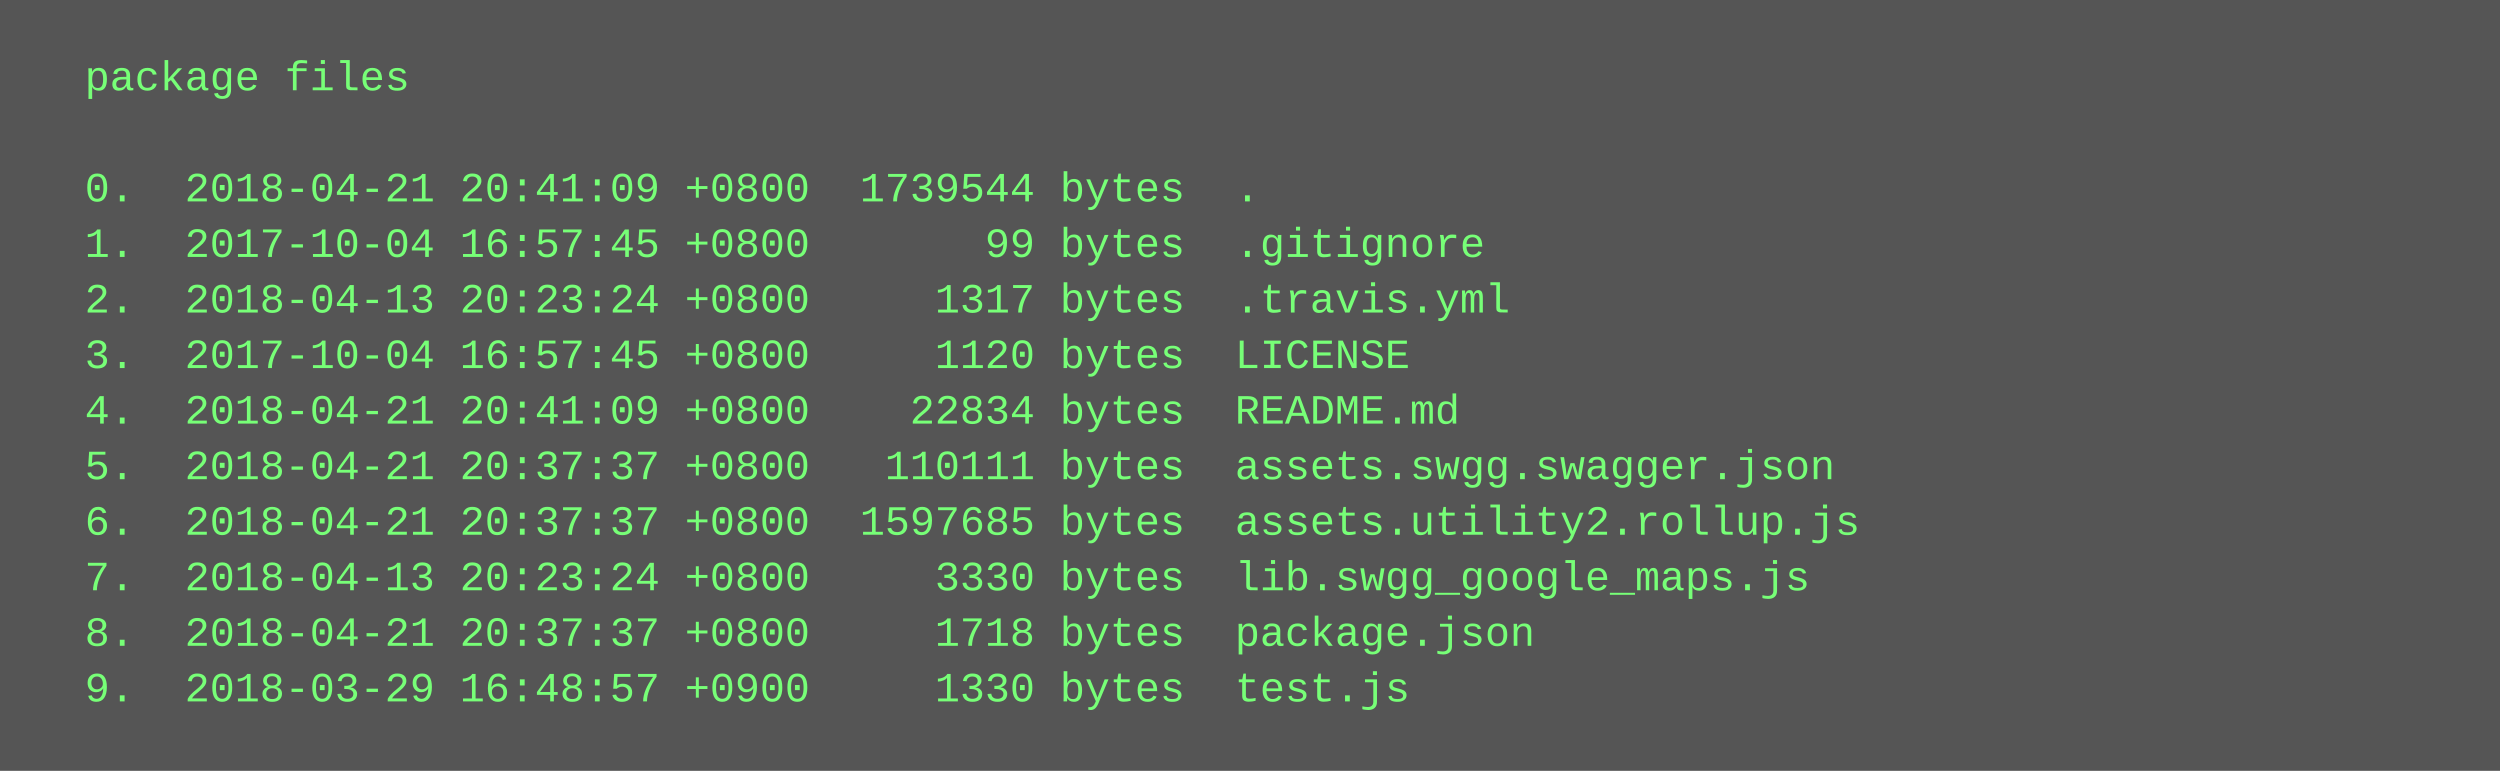
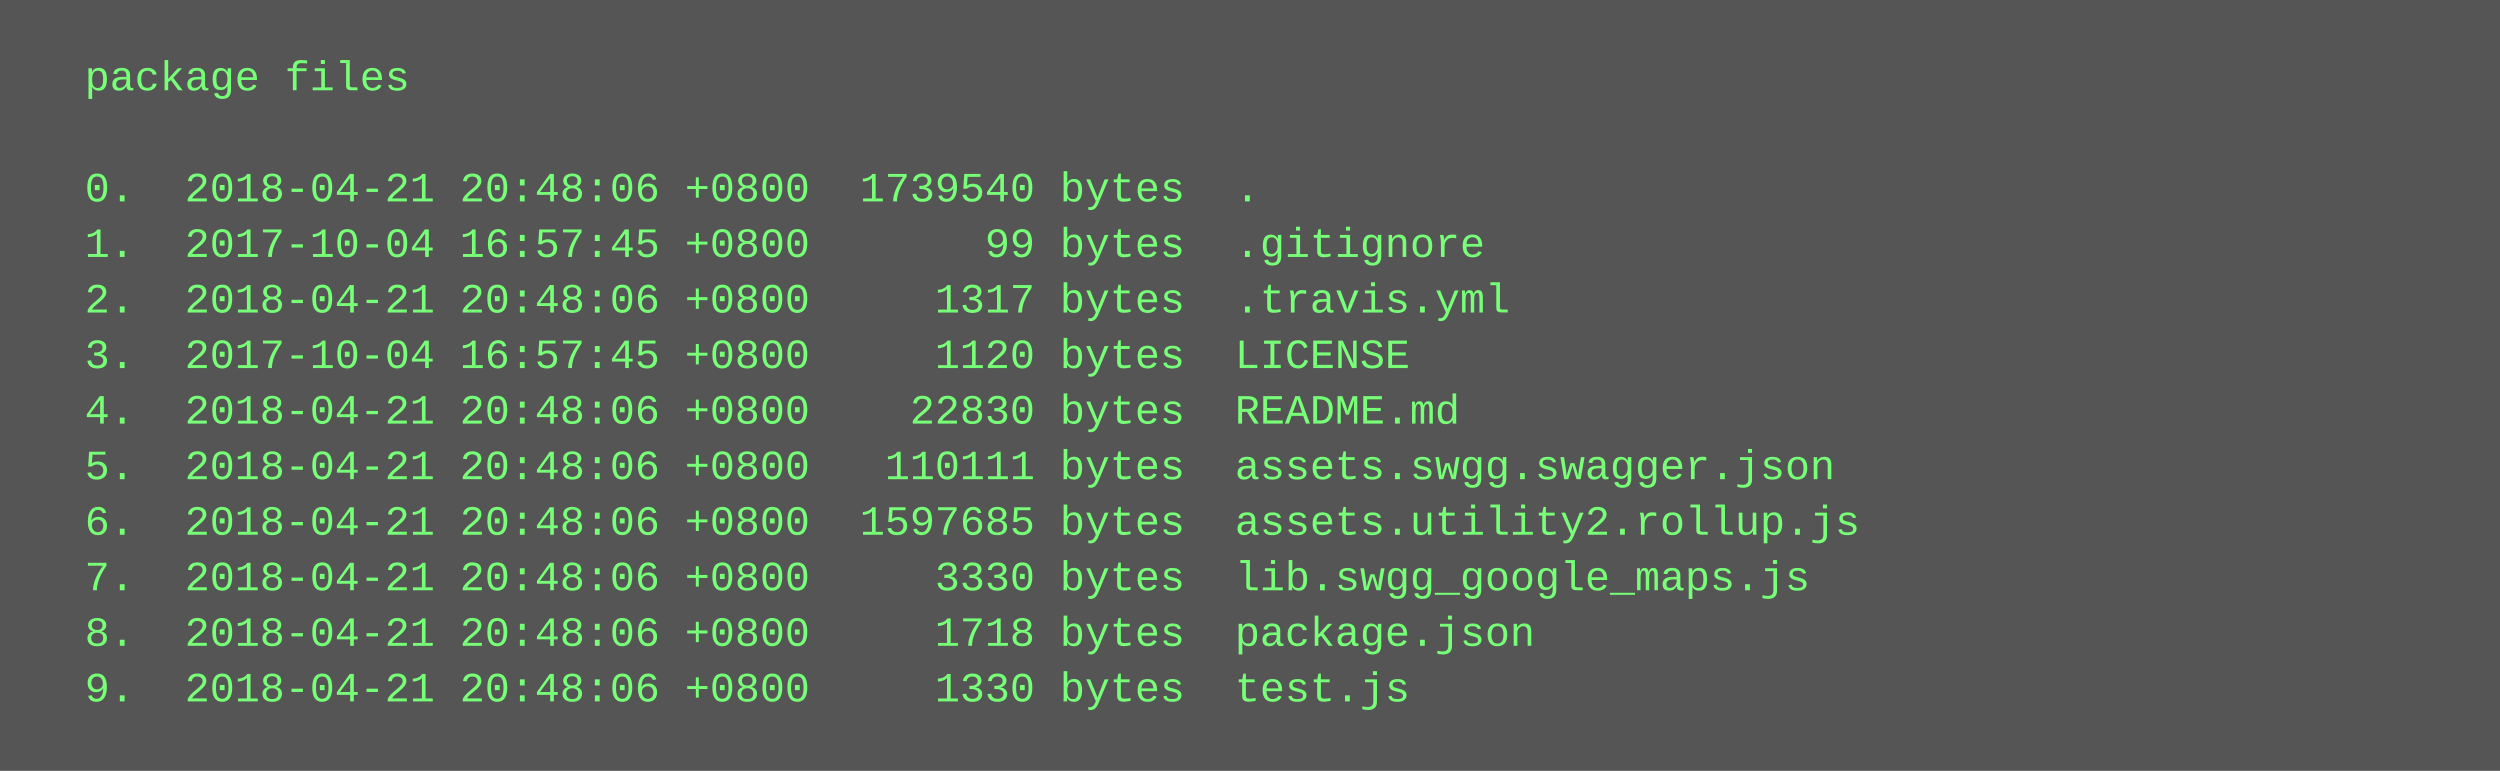
<svg xmlns="http://www.w3.org/2000/svg" height="222" width="720">
  <rect height="222" fill="#555" width="720" />
  <text fill="#7f7" font-family="Courier New" font-size="12" xml:space="preserve">
    <tspan x="10" y="26">  package files</tspan>
    <tspan x="10" y="42" />
-     <tspan x="10" y="58">  0.  2018-04-21 20:41:09 +0800  1739544 bytes  .</tspan>
+     <tspan x="10" y="58">  0.  2018-04-21 20:48:06 +0800  1739540 bytes  .</tspan>
    <tspan x="10" y="74">  1.  2017-10-04 16:57:45 +0800       99 bytes  .gitignore</tspan>
-     <tspan x="10" y="90">  2.  2018-04-13 20:23:24 +0800     1317 bytes  .travis.yml</tspan>
+     <tspan x="10" y="90">  2.  2018-04-21 20:48:06 +0800     1317 bytes  .travis.yml</tspan>
    <tspan x="10" y="106">  3.  2017-10-04 16:57:45 +0800     1120 bytes  LICENSE</tspan>
-     <tspan x="10" y="122">  4.  2018-04-21 20:41:09 +0800    22834 bytes  README.md</tspan>
-     <tspan x="10" y="138">  5.  2018-04-21 20:37:37 +0800   110111 bytes  assets.swgg.swagger.json</tspan>
-     <tspan x="10" y="154">  6.  2018-04-21 20:37:37 +0800  1597685 bytes  assets.utility2.rollup.js</tspan>
-     <tspan x="10" y="170">  7.  2018-04-13 20:23:24 +0800     3330 bytes  lib.swgg_google_maps.js</tspan>
-     <tspan x="10" y="186">  8.  2018-04-21 20:37:37 +0800     1718 bytes  package.json</tspan>
-     <tspan x="10" y="202">  9.  2018-03-29 16:48:57 +0900     1330 bytes  test.js</tspan>
+     <tspan x="10" y="122">  4.  2018-04-21 20:48:06 +0800    22830 bytes  README.md</tspan>
+     <tspan x="10" y="138">  5.  2018-04-21 20:48:06 +0800   110111 bytes  assets.swgg.swagger.json</tspan>
+     <tspan x="10" y="154">  6.  2018-04-21 20:48:06 +0800  1597685 bytes  assets.utility2.rollup.js</tspan>
+     <tspan x="10" y="170">  7.  2018-04-21 20:48:06 +0800     3330 bytes  lib.swgg_google_maps.js</tspan>
+     <tspan x="10" y="186">  8.  2018-04-21 20:48:06 +0800     1718 bytes  package.json</tspan>
+     <tspan x="10" y="202">  9.  2018-04-21 20:48:06 +0800     1330 bytes  test.js</tspan>
  </text>
</svg>
